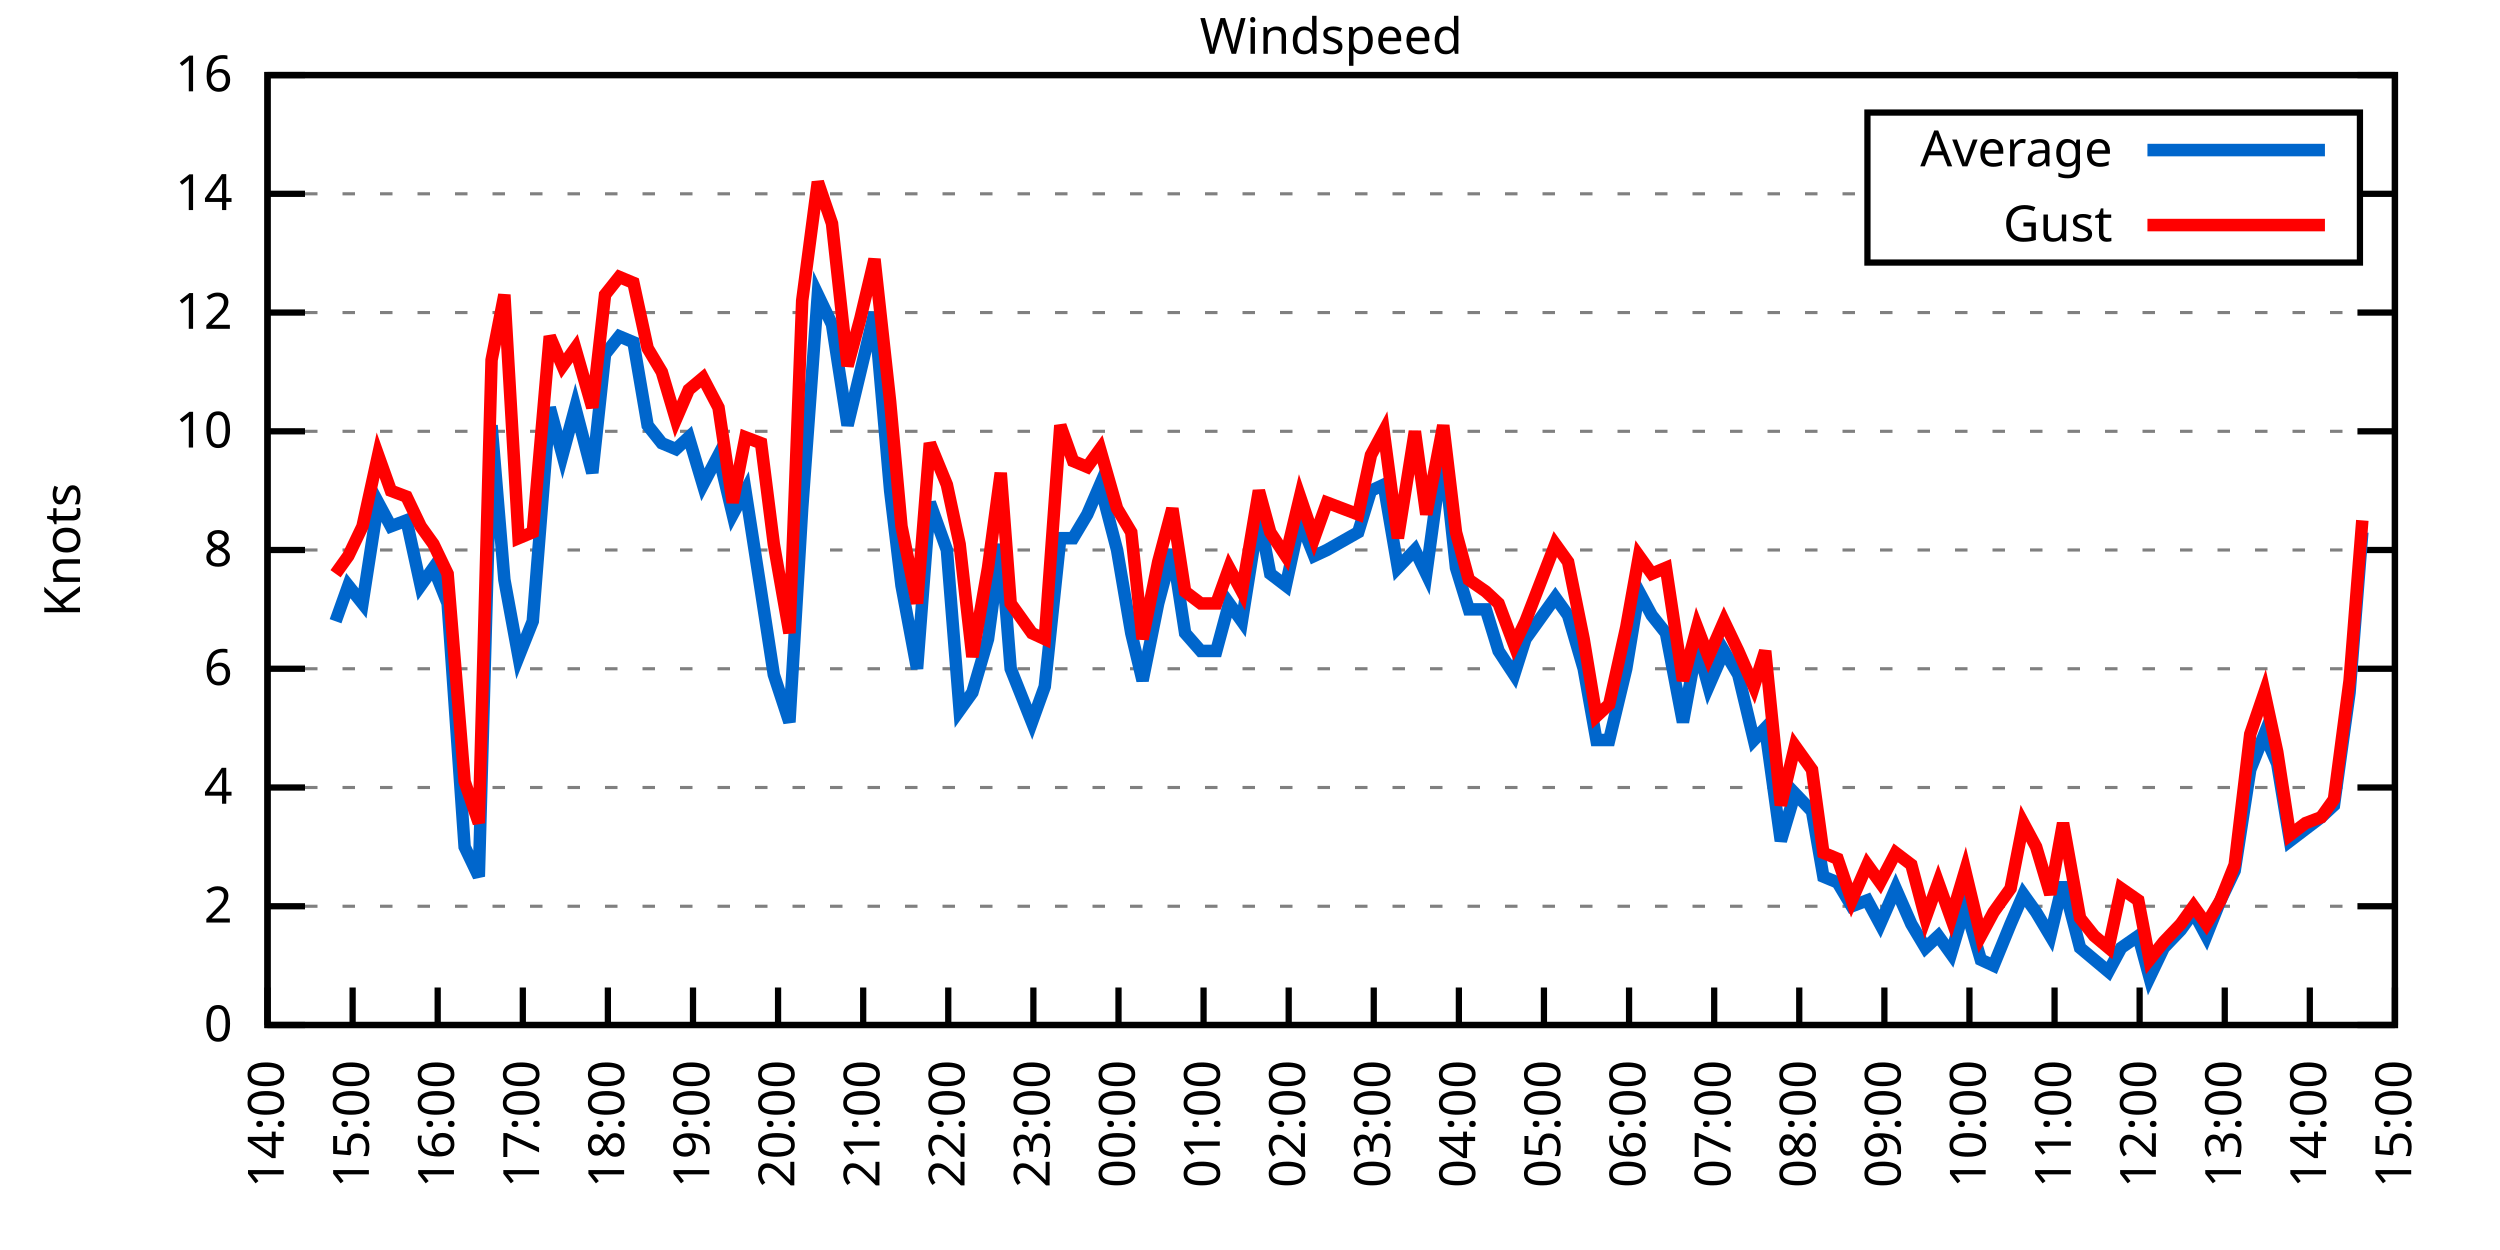
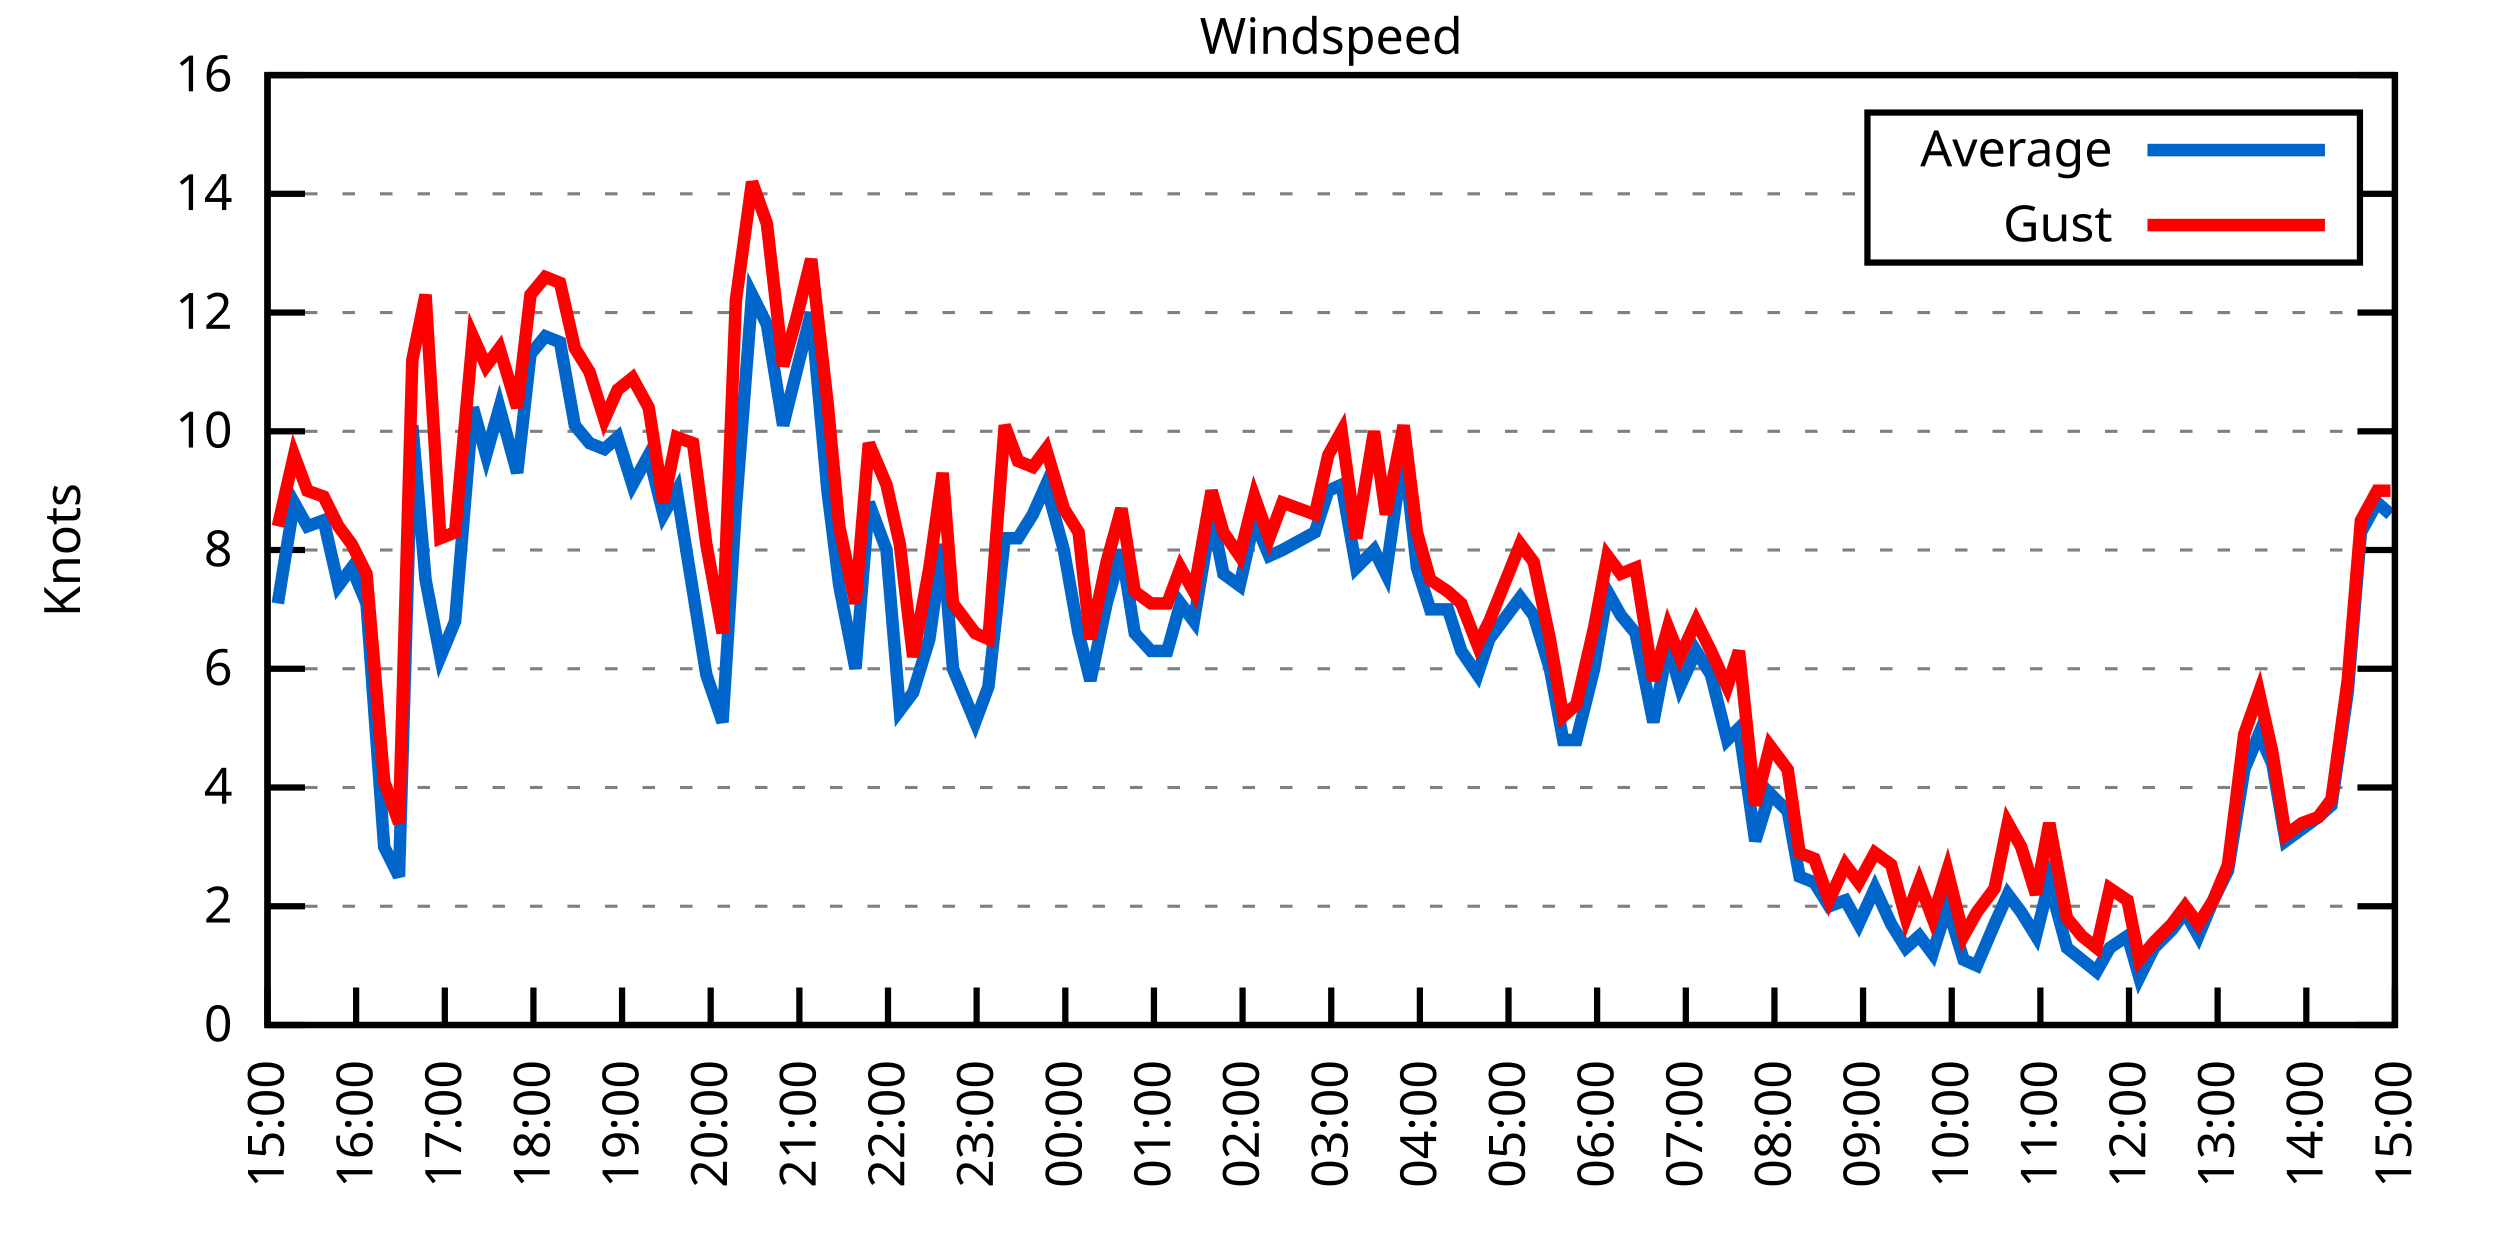
<svg xmlns="http://www.w3.org/2000/svg" xmlns:xlink="http://www.w3.org/1999/xlink" width="400" height="200" viewBox="0 0 400 200">
  <g id="gnuplot_canvas">
    <rect x="0" y="0" width="400" height="200" fill="none" />
    <defs>
      <circle id="gpDot" r="0.5" stroke-width="0.5" stroke="currentColor" />
      <path id="gpPt0" stroke-width="0.333" stroke="currentColor" d="M-1,0 h2 M0,-1 v2" />
      <path id="gpPt1" stroke-width="0.333" stroke="currentColor" d="M-1,-1 L1,1 M1,-1 L-1,1" />
      <path id="gpPt2" stroke-width="0.333" stroke="currentColor" d="M-1,0 L1,0 M0,-1 L0,1 M-1,-1 L1,1 M-1,1 L1,-1" />
      <rect id="gpPt3" stroke-width="0.333" stroke="currentColor" x="-1" y="-1" width="2" height="2" />
      <rect id="gpPt4" stroke-width="0.333" stroke="currentColor" fill="currentColor" x="-1" y="-1" width="2" height="2" />
      <circle id="gpPt5" stroke-width="0.333" stroke="currentColor" cx="0" cy="0" r="1" />
      <use xlink:href="#gpPt5" id="gpPt6" fill="currentColor" stroke="none" />
      <path id="gpPt7" stroke-width="0.333" stroke="currentColor" d="M0,-1.33 L-1.33,0.67 L1.33,0.67 z" />
      <use xlink:href="#gpPt7" id="gpPt8" fill="currentColor" stroke="none" />
      <use xlink:href="#gpPt7" id="gpPt9" stroke="currentColor" transform="rotate(180)" />
      <use xlink:href="#gpPt9" id="gpPt10" fill="currentColor" stroke="none" />
      <use xlink:href="#gpPt3" id="gpPt11" stroke="currentColor" transform="rotate(45)" />
      <use xlink:href="#gpPt11" id="gpPt12" fill="currentColor" stroke="none" />
      <path id="gpPt13" stroke-width="0.333" stroke="currentColor" d="M0,1.330 L1.265,0.411 L0.782,-1.067 L-0.782,-1.076 L-1.265,0.411 z" />
      <use xlink:href="#gpPt13" id="gpPt14" fill="currentColor" stroke="none" />
      <filter id="textbox" filterUnits="objectBoundingBox" x="0" y="0" height="1" width="1">
        <feFlood flood-color="white" flood-opacity="1" result="bgnd" />
        <feComposite in="SourceGraphic" in2="bgnd" operator="atop" />
      </filter>
      <filter id="greybox" filterUnits="objectBoundingBox" x="0" y="0" height="1" width="1">
        <feFlood flood-color="lightgrey" flood-opacity="1" result="grey" />
        <feComposite in="SourceGraphic" in2="grey" operator="atop" />
      </filter>
    </defs>
    <g fill="none" color="white" stroke="currentColor" stroke-width="1.00" stroke-linecap="butt" stroke-linejoin="miter">
</g>
    <g fill="none" color="black" stroke="currentColor" stroke-width="1.00" stroke-linecap="butt" stroke-linejoin="miter">
      <g stroke="none" shape-rendering="crispEdges">
        <polygon fill="rgb(255, 255, 255)" points="42.80,164.00 383.18,164.00 383.18,12.02 42.80,12.02 " />
      </g>
    </g>
    <g fill="none" color="black" stroke="currentColor" stroke-width="1.00" stroke-linecap="butt" stroke-linejoin="miter">
</g>
    <g fill="none" color="black" stroke="black" stroke-width="0.50" stroke-linecap="butt" stroke-linejoin="miter">
</g>
    <g fill="none" color="gray" stroke="currentColor" stroke-width="0.50" stroke-linecap="butt" stroke-linejoin="miter">
      <path stroke="gray" stroke-dasharray="2,4" class="gridline" d="M42.80,164.00 L383.19,164.00  " />
    </g>
    <g fill="none" color="gray" stroke="gray" stroke-width="1.00" stroke-linecap="butt" stroke-linejoin="miter">
</g>
    <g fill="none" color="black" stroke="currentColor" stroke-width="1.00" stroke-linecap="butt" stroke-linejoin="miter">
      <path stroke="black" d="M42.80,164.00 L48.80,164.00 M383.19,164.00 L377.19,164.00  " />
      <g transform="translate(37.20,166.60)" stroke="none" fill="black" font-family="Sans" font-size="8.00" text-anchor="end">
        <text>
          <tspan font-family="Sans"> 0</tspan>
        </text>
      </g>
    </g>
    <g fill="none" color="black" stroke="currentColor" stroke-width="1.00" stroke-linecap="butt" stroke-linejoin="miter">
</g>
    <g fill="none" color="black" stroke="black" stroke-width="0.50" stroke-linecap="butt" stroke-linejoin="miter">
</g>
    <g fill="none" color="gray" stroke="currentColor" stroke-width="0.50" stroke-linecap="butt" stroke-linejoin="miter">
      <path stroke="gray" stroke-dasharray="2,4" class="gridline" d="M42.80,145.00 L383.19,145.00  " />
    </g>
    <g fill="none" color="gray" stroke="gray" stroke-width="1.00" stroke-linecap="butt" stroke-linejoin="miter">
</g>
    <g fill="none" color="black" stroke="currentColor" stroke-width="1.00" stroke-linecap="butt" stroke-linejoin="miter">
      <path stroke="black" d="M42.80,145.00 L48.80,145.00 M383.19,145.00 L377.19,145.00  " />
      <g transform="translate(37.20,147.60)" stroke="none" fill="black" font-family="Sans" font-size="8.00" text-anchor="end">
        <text>
          <tspan font-family="Sans"> 2</tspan>
        </text>
      </g>
    </g>
    <g fill="none" color="black" stroke="currentColor" stroke-width="1.00" stroke-linecap="butt" stroke-linejoin="miter">
</g>
    <g fill="none" color="black" stroke="black" stroke-width="0.50" stroke-linecap="butt" stroke-linejoin="miter">
</g>
    <g fill="none" color="gray" stroke="currentColor" stroke-width="0.50" stroke-linecap="butt" stroke-linejoin="miter">
      <path stroke="gray" stroke-dasharray="2,4" class="gridline" d="M42.80,126.00 L383.19,126.00  " />
    </g>
    <g fill="none" color="gray" stroke="gray" stroke-width="1.00" stroke-linecap="butt" stroke-linejoin="miter">
</g>
    <g fill="none" color="black" stroke="currentColor" stroke-width="1.00" stroke-linecap="butt" stroke-linejoin="miter">
      <path stroke="black" d="M42.80,126.00 L48.80,126.00 M383.19,126.00 L377.19,126.00  " />
      <g transform="translate(37.20,128.60)" stroke="none" fill="black" font-family="Sans" font-size="8.00" text-anchor="end">
        <text>
          <tspan font-family="Sans"> 4</tspan>
        </text>
      </g>
    </g>
    <g fill="none" color="black" stroke="currentColor" stroke-width="1.00" stroke-linecap="butt" stroke-linejoin="miter">
</g>
    <g fill="none" color="black" stroke="black" stroke-width="0.50" stroke-linecap="butt" stroke-linejoin="miter">
</g>
    <g fill="none" color="gray" stroke="currentColor" stroke-width="0.50" stroke-linecap="butt" stroke-linejoin="miter">
      <path stroke="gray" stroke-dasharray="2,4" class="gridline" d="M42.80,107.00 L383.19,107.00  " />
    </g>
    <g fill="none" color="gray" stroke="gray" stroke-width="1.00" stroke-linecap="butt" stroke-linejoin="miter">
</g>
    <g fill="none" color="black" stroke="currentColor" stroke-width="1.00" stroke-linecap="butt" stroke-linejoin="miter">
      <path stroke="black" d="M42.80,107.00 L48.80,107.00 M383.19,107.00 L377.19,107.00  " />
      <g transform="translate(37.20,109.60)" stroke="none" fill="black" font-family="Sans" font-size="8.00" text-anchor="end">
        <text>
          <tspan font-family="Sans"> 6</tspan>
        </text>
      </g>
    </g>
    <g fill="none" color="black" stroke="currentColor" stroke-width="1.00" stroke-linecap="butt" stroke-linejoin="miter">
</g>
    <g fill="none" color="black" stroke="black" stroke-width="0.50" stroke-linecap="butt" stroke-linejoin="miter">
</g>
    <g fill="none" color="gray" stroke="currentColor" stroke-width="0.50" stroke-linecap="butt" stroke-linejoin="miter">
      <path stroke="gray" stroke-dasharray="2,4" class="gridline" d="M42.80,88.00 L383.19,88.00  " />
    </g>
    <g fill="none" color="gray" stroke="gray" stroke-width="1.00" stroke-linecap="butt" stroke-linejoin="miter">
</g>
    <g fill="none" color="black" stroke="currentColor" stroke-width="1.00" stroke-linecap="butt" stroke-linejoin="miter">
      <path stroke="black" d="M42.80,88.00 L48.80,88.00 M383.19,88.00 L377.19,88.00  " />
      <g transform="translate(37.20,90.60)" stroke="none" fill="black" font-family="Sans" font-size="8.00" text-anchor="end">
        <text>
          <tspan font-family="Sans"> 8</tspan>
        </text>
      </g>
    </g>
    <g fill="none" color="black" stroke="currentColor" stroke-width="1.00" stroke-linecap="butt" stroke-linejoin="miter">
</g>
    <g fill="none" color="black" stroke="black" stroke-width="0.50" stroke-linecap="butt" stroke-linejoin="miter">
</g>
    <g fill="none" color="gray" stroke="currentColor" stroke-width="0.50" stroke-linecap="butt" stroke-linejoin="miter">
      <path stroke="gray" stroke-dasharray="2,4" class="gridline" d="M42.80,69.01 L383.19,69.01  " />
    </g>
    <g fill="none" color="gray" stroke="gray" stroke-width="1.00" stroke-linecap="butt" stroke-linejoin="miter">
</g>
    <g fill="none" color="black" stroke="currentColor" stroke-width="1.00" stroke-linecap="butt" stroke-linejoin="miter">
      <path stroke="black" d="M42.80,69.01 L48.80,69.01 M383.19,69.01 L377.19,69.01  " />
      <g transform="translate(37.20,71.61)" stroke="none" fill="black" font-family="Sans" font-size="8.00" text-anchor="end">
        <text>
          <tspan font-family="Sans"> 10</tspan>
        </text>
      </g>
    </g>
    <g fill="none" color="black" stroke="currentColor" stroke-width="1.00" stroke-linecap="butt" stroke-linejoin="miter">
</g>
    <g fill="none" color="black" stroke="black" stroke-width="0.50" stroke-linecap="butt" stroke-linejoin="miter">
</g>
    <g fill="none" color="gray" stroke="currentColor" stroke-width="0.50" stroke-linecap="butt" stroke-linejoin="miter">
      <path stroke="gray" stroke-dasharray="2,4" class="gridline" d="M42.80,50.01 L383.19,50.01  " />
    </g>
    <g fill="none" color="gray" stroke="gray" stroke-width="1.00" stroke-linecap="butt" stroke-linejoin="miter">
</g>
    <g fill="none" color="black" stroke="currentColor" stroke-width="1.00" stroke-linecap="butt" stroke-linejoin="miter">
      <path stroke="black" d="M42.80,50.01 L48.80,50.01 M383.19,50.01 L377.19,50.01  " />
      <g transform="translate(37.20,52.61)" stroke="none" fill="black" font-family="Sans" font-size="8.00" text-anchor="end">
        <text>
          <tspan font-family="Sans"> 12</tspan>
        </text>
      </g>
    </g>
    <g fill="none" color="black" stroke="currentColor" stroke-width="1.00" stroke-linecap="butt" stroke-linejoin="miter">
</g>
    <g fill="none" color="black" stroke="black" stroke-width="0.50" stroke-linecap="butt" stroke-linejoin="miter">
</g>
    <g fill="none" color="gray" stroke="currentColor" stroke-width="0.50" stroke-linecap="butt" stroke-linejoin="miter">
      <path stroke="gray" stroke-dasharray="2,4" class="gridline" d="M42.80,31.01 L298.79,31.01 M377.59,31.01 L383.19,31.01  " />
    </g>
    <g fill="none" color="gray" stroke="gray" stroke-width="1.00" stroke-linecap="butt" stroke-linejoin="miter">
</g>
    <g fill="none" color="black" stroke="currentColor" stroke-width="1.00" stroke-linecap="butt" stroke-linejoin="miter">
      <path stroke="black" d="M42.80,31.01 L48.80,31.01 M383.19,31.01 L377.19,31.01  " />
      <g transform="translate(37.20,33.61)" stroke="none" fill="black" font-family="Sans" font-size="8.00" text-anchor="end">
        <text>
          <tspan font-family="Sans"> 14</tspan>
        </text>
      </g>
    </g>
    <g fill="none" color="black" stroke="currentColor" stroke-width="1.00" stroke-linecap="butt" stroke-linejoin="miter">
</g>
    <g fill="none" color="black" stroke="black" stroke-width="0.50" stroke-linecap="butt" stroke-linejoin="miter">
</g>
    <g fill="none" color="gray" stroke="currentColor" stroke-width="0.50" stroke-linecap="butt" stroke-linejoin="miter">
      <path stroke="gray" stroke-dasharray="2,4" class="gridline" d="M42.80,12.01 L383.19,12.01  " />
    </g>
    <g fill="none" color="gray" stroke="gray" stroke-width="1.00" stroke-linecap="butt" stroke-linejoin="miter">
</g>
    <g fill="none" color="black" stroke="currentColor" stroke-width="1.00" stroke-linecap="butt" stroke-linejoin="miter">
      <path stroke="black" d="M42.80,12.01 L48.80,12.01 M383.19,12.01 L377.19,12.01  " />
      <g transform="translate(37.20,14.61)" stroke="none" fill="black" font-family="Sans" font-size="8.00" text-anchor="end">
        <text>
          <tspan font-family="Sans"> 16</tspan>
        </text>
      </g>
    </g>
    <g fill="none" color="black" stroke="currentColor" stroke-width="1.00" stroke-linecap="butt" stroke-linejoin="miter">
      <path stroke="black" d="M42.80,164.00 L42.80,158.00  " />
      <g transform="translate(45.40,169.60) rotate(270.00)" stroke="none" fill="black" font-family="Sans" font-size="8.00" text-anchor="end">
        <text>
-           <tspan font-family="Sans">14:00</tspan>
-         </text>
-       </g>
-     </g>
-     <g fill="none" color="black" stroke="currentColor" stroke-width="1.00" stroke-linecap="butt" stroke-linejoin="miter">
-       <path stroke="black" d="M56.42,164.00 L56.42,158.00  " />
-       <g transform="translate(59.02,169.60) rotate(270.00)" stroke="none" fill="black" font-family="Sans" font-size="8.00" text-anchor="end">
-         <text>
          <tspan font-family="Sans">15:00</tspan>
        </text>
      </g>
    </g>
    <g fill="none" color="black" stroke="currentColor" stroke-width="1.00" stroke-linecap="butt" stroke-linejoin="miter">
-       <path stroke="black" d="M70.03,164.00 L70.03,158.00  " />
-       <g transform="translate(72.63,169.60) rotate(270.00)" stroke="none" fill="black" font-family="Sans" font-size="8.00" text-anchor="end">
+       <path stroke="black" d="M56.98,164.00 L56.98,158.00  " />
+       <g transform="translate(59.58,169.60) rotate(270.00)" stroke="none" fill="black" font-family="Sans" font-size="8.00" text-anchor="end">
        <text>
          <tspan font-family="Sans">16:00</tspan>
        </text>
      </g>
    </g>
    <g fill="none" color="black" stroke="currentColor" stroke-width="1.00" stroke-linecap="butt" stroke-linejoin="miter">
-       <path stroke="black" d="M83.65,164.00 L83.65,158.00  " />
-       <g transform="translate(86.25,169.60) rotate(270.00)" stroke="none" fill="black" font-family="Sans" font-size="8.00" text-anchor="end">
+       <path stroke="black" d="M71.17,164.00 L71.17,158.00  " />
+       <g transform="translate(73.77,169.60) rotate(270.00)" stroke="none" fill="black" font-family="Sans" font-size="8.00" text-anchor="end">
        <text>
          <tspan font-family="Sans">17:00</tspan>
        </text>
      </g>
    </g>
    <g fill="none" color="black" stroke="currentColor" stroke-width="1.00" stroke-linecap="butt" stroke-linejoin="miter">
-       <path stroke="black" d="M97.26,164.00 L97.26,158.00  " />
-       <g transform="translate(99.86,169.60) rotate(270.00)" stroke="none" fill="black" font-family="Sans" font-size="8.00" text-anchor="end">
+       <path stroke="black" d="M85.35,164.00 L85.35,158.00  " />
+       <g transform="translate(87.95,169.60) rotate(270.00)" stroke="none" fill="black" font-family="Sans" font-size="8.00" text-anchor="end">
        <text>
          <tspan font-family="Sans">18:00</tspan>
        </text>
      </g>
    </g>
    <g fill="none" color="black" stroke="currentColor" stroke-width="1.00" stroke-linecap="butt" stroke-linejoin="miter">
-       <path stroke="black" d="M110.88,164.00 L110.88,158.00  " />
-       <g transform="translate(113.48,169.60) rotate(270.00)" stroke="none" fill="black" font-family="Sans" font-size="8.00" text-anchor="end">
+       <path stroke="black" d="M99.53,164.00 L99.53,158.00  " />
+       <g transform="translate(102.13,169.60) rotate(270.00)" stroke="none" fill="black" font-family="Sans" font-size="8.00" text-anchor="end">
        <text>
          <tspan font-family="Sans">19:00</tspan>
        </text>
      </g>
    </g>
    <g fill="none" color="black" stroke="currentColor" stroke-width="1.00" stroke-linecap="butt" stroke-linejoin="miter">
-       <path stroke="black" d="M124.49,164.00 L124.49,158.00  " />
-       <g transform="translate(127.09,169.60) rotate(270.00)" stroke="none" fill="black" font-family="Sans" font-size="8.00" text-anchor="end">
+       <path stroke="black" d="M113.71,164.00 L113.71,158.00  " />
+       <g transform="translate(116.31,169.60) rotate(270.00)" stroke="none" fill="black" font-family="Sans" font-size="8.00" text-anchor="end">
        <text>
          <tspan font-family="Sans">20:00</tspan>
        </text>
      </g>
    </g>
    <g fill="none" color="black" stroke="currentColor" stroke-width="1.00" stroke-linecap="butt" stroke-linejoin="miter">
-       <path stroke="black" d="M138.11,164.00 L138.11,158.00  " />
-       <g transform="translate(140.71,169.60) rotate(270.00)" stroke="none" fill="black" font-family="Sans" font-size="8.00" text-anchor="end">
+       <path stroke="black" d="M127.90,164.00 L127.90,158.00  " />
+       <g transform="translate(130.50,169.60) rotate(270.00)" stroke="none" fill="black" font-family="Sans" font-size="8.00" text-anchor="end">
        <text>
          <tspan font-family="Sans">21:00</tspan>
        </text>
      </g>
    </g>
    <g fill="none" color="black" stroke="currentColor" stroke-width="1.00" stroke-linecap="butt" stroke-linejoin="miter">
-       <path stroke="black" d="M151.72,164.00 L151.72,158.00  " />
-       <g transform="translate(154.32,169.60) rotate(270.00)" stroke="none" fill="black" font-family="Sans" font-size="8.00" text-anchor="end">
+       <path stroke="black" d="M142.08,164.00 L142.08,158.00  " />
+       <g transform="translate(144.68,169.60) rotate(270.00)" stroke="none" fill="black" font-family="Sans" font-size="8.00" text-anchor="end">
        <text>
          <tspan font-family="Sans">22:00</tspan>
        </text>
      </g>
    </g>
    <g fill="none" color="black" stroke="currentColor" stroke-width="1.00" stroke-linecap="butt" stroke-linejoin="miter">
-       <path stroke="black" d="M165.34,164.00 L165.34,158.00  " />
-       <g transform="translate(167.94,169.60) rotate(270.00)" stroke="none" fill="black" font-family="Sans" font-size="8.00" text-anchor="end">
+       <path stroke="black" d="M156.26,164.00 L156.26,158.00  " />
+       <g transform="translate(158.86,169.60) rotate(270.00)" stroke="none" fill="black" font-family="Sans" font-size="8.00" text-anchor="end">
        <text>
          <tspan font-family="Sans">23:00</tspan>
        </text>
      </g>
    </g>
    <g fill="none" color="black" stroke="currentColor" stroke-width="1.00" stroke-linecap="butt" stroke-linejoin="miter">
-       <path stroke="black" d="M178.96,164.00 L178.96,158.00  " />
-       <g transform="translate(181.56,169.60) rotate(270.00)" stroke="none" fill="black" font-family="Sans" font-size="8.00" text-anchor="end">
+       <path stroke="black" d="M170.45,164.00 L170.45,158.00  " />
+       <g transform="translate(173.05,169.60) rotate(270.00)" stroke="none" fill="black" font-family="Sans" font-size="8.00" text-anchor="end">
        <text>
          <tspan font-family="Sans">00:00</tspan>
        </text>
      </g>
    </g>
    <g fill="none" color="black" stroke="currentColor" stroke-width="1.00" stroke-linecap="butt" stroke-linejoin="miter">
-       <path stroke="black" d="M192.57,164.00 L192.57,158.00  " />
-       <g transform="translate(195.17,169.60) rotate(270.00)" stroke="none" fill="black" font-family="Sans" font-size="8.00" text-anchor="end">
+       <path stroke="black" d="M184.63,164.00 L184.63,158.00  " />
+       <g transform="translate(187.23,169.60) rotate(270.00)" stroke="none" fill="black" font-family="Sans" font-size="8.00" text-anchor="end">
        <text>
          <tspan font-family="Sans">01:00</tspan>
        </text>
      </g>
    </g>
    <g fill="none" color="black" stroke="currentColor" stroke-width="1.00" stroke-linecap="butt" stroke-linejoin="miter">
-       <path stroke="black" d="M206.19,164.00 L206.19,158.00  " />
-       <g transform="translate(208.79,169.60) rotate(270.00)" stroke="none" fill="black" font-family="Sans" font-size="8.00" text-anchor="end">
+       <path stroke="black" d="M198.81,164.00 L198.81,158.00  " />
+       <g transform="translate(201.41,169.60) rotate(270.00)" stroke="none" fill="black" font-family="Sans" font-size="8.00" text-anchor="end">
        <text>
          <tspan font-family="Sans">02:00</tspan>
        </text>
      </g>
    </g>
    <g fill="none" color="black" stroke="currentColor" stroke-width="1.00" stroke-linecap="butt" stroke-linejoin="miter">
-       <path stroke="black" d="M219.80,164.00 L219.80,158.00  " />
-       <g transform="translate(222.40,169.60) rotate(270.00)" stroke="none" fill="black" font-family="Sans" font-size="8.00" text-anchor="end">
+       <path stroke="black" d="M213.00,164.00 L213.00,158.00  " />
+       <g transform="translate(215.60,169.60) rotate(270.00)" stroke="none" fill="black" font-family="Sans" font-size="8.00" text-anchor="end">
        <text>
          <tspan font-family="Sans">03:00</tspan>
        </text>
      </g>
    </g>
    <g fill="none" color="black" stroke="currentColor" stroke-width="1.00" stroke-linecap="butt" stroke-linejoin="miter">
-       <path stroke="black" d="M233.42,164.00 L233.42,158.00  " />
-       <g transform="translate(236.02,169.60) rotate(270.00)" stroke="none" fill="black" font-family="Sans" font-size="8.00" text-anchor="end">
+       <path stroke="black" d="M227.18,164.00 L227.18,158.00  " />
+       <g transform="translate(229.78,169.60) rotate(270.00)" stroke="none" fill="black" font-family="Sans" font-size="8.00" text-anchor="end">
        <text>
          <tspan font-family="Sans">04:00</tspan>
        </text>
      </g>
    </g>
    <g fill="none" color="black" stroke="currentColor" stroke-width="1.00" stroke-linecap="butt" stroke-linejoin="miter">
-       <path stroke="black" d="M247.03,164.00 L247.03,158.00  " />
-       <g transform="translate(249.63,169.60) rotate(270.00)" stroke="none" fill="black" font-family="Sans" font-size="8.00" text-anchor="end">
+       <path stroke="black" d="M241.36,164.00 L241.36,158.00  " />
+       <g transform="translate(243.96,169.60) rotate(270.00)" stroke="none" fill="black" font-family="Sans" font-size="8.00" text-anchor="end">
        <text>
          <tspan font-family="Sans">05:00</tspan>
        </text>
      </g>
    </g>
    <g fill="none" color="black" stroke="currentColor" stroke-width="1.00" stroke-linecap="butt" stroke-linejoin="miter">
-       <path stroke="black" d="M260.65,164.00 L260.65,158.00  " />
-       <g transform="translate(263.25,169.60) rotate(270.00)" stroke="none" fill="black" font-family="Sans" font-size="8.00" text-anchor="end">
+       <path stroke="black" d="M255.54,164.00 L255.54,158.00  " />
+       <g transform="translate(258.14,169.60) rotate(270.00)" stroke="none" fill="black" font-family="Sans" font-size="8.00" text-anchor="end">
        <text>
          <tspan font-family="Sans">06:00</tspan>
        </text>
      </g>
    </g>
    <g fill="none" color="black" stroke="currentColor" stroke-width="1.00" stroke-linecap="butt" stroke-linejoin="miter">
-       <path stroke="black" d="M274.27,164.00 L274.27,158.00  " />
-       <g transform="translate(276.87,169.60) rotate(270.00)" stroke="none" fill="black" font-family="Sans" font-size="8.00" text-anchor="end">
+       <path stroke="black" d="M269.73,164.00 L269.73,158.00  " />
+       <g transform="translate(272.33,169.60) rotate(270.00)" stroke="none" fill="black" font-family="Sans" font-size="8.00" text-anchor="end">
        <text>
          <tspan font-family="Sans">07:00</tspan>
        </text>
      </g>
    </g>
    <g fill="none" color="black" stroke="currentColor" stroke-width="1.00" stroke-linecap="butt" stroke-linejoin="miter">
-       <path stroke="black" d="M287.88,164.00 L287.88,158.00  " />
-       <g transform="translate(290.48,169.60) rotate(270.00)" stroke="none" fill="black" font-family="Sans" font-size="8.00" text-anchor="end">
+       <path stroke="black" d="M283.91,164.00 L283.91,158.00  " />
+       <g transform="translate(286.51,169.60) rotate(270.00)" stroke="none" fill="black" font-family="Sans" font-size="8.00" text-anchor="end">
        <text>
          <tspan font-family="Sans">08:00</tspan>
        </text>
      </g>
    </g>
    <g fill="none" color="black" stroke="currentColor" stroke-width="1.00" stroke-linecap="butt" stroke-linejoin="miter">
-       <path stroke="black" d="M301.50,164.00 L301.50,158.00  " />
-       <g transform="translate(304.10,169.60) rotate(270.00)" stroke="none" fill="black" font-family="Sans" font-size="8.00" text-anchor="end">
+       <path stroke="black" d="M298.09,164.00 L298.09,158.00  " />
+       <g transform="translate(300.69,169.60) rotate(270.00)" stroke="none" fill="black" font-family="Sans" font-size="8.00" text-anchor="end">
        <text>
          <tspan font-family="Sans">09:00</tspan>
        </text>
      </g>
    </g>
    <g fill="none" color="black" stroke="currentColor" stroke-width="1.00" stroke-linecap="butt" stroke-linejoin="miter">
-       <path stroke="black" d="M315.11,164.00 L315.11,158.00  " />
-       <g transform="translate(317.71,169.60) rotate(270.00)" stroke="none" fill="black" font-family="Sans" font-size="8.00" text-anchor="end">
+       <path stroke="black" d="M312.28,164.00 L312.28,158.00  " />
+       <g transform="translate(314.88,169.60) rotate(270.00)" stroke="none" fill="black" font-family="Sans" font-size="8.00" text-anchor="end">
        <text>
          <tspan font-family="Sans">10:00</tspan>
        </text>
      </g>
    </g>
    <g fill="none" color="black" stroke="currentColor" stroke-width="1.00" stroke-linecap="butt" stroke-linejoin="miter">
-       <path stroke="black" d="M328.73,164.00 L328.73,158.00  " />
-       <g transform="translate(331.33,169.60) rotate(270.00)" stroke="none" fill="black" font-family="Sans" font-size="8.00" text-anchor="end">
+       <path stroke="black" d="M326.46,164.00 L326.46,158.00  " />
+       <g transform="translate(329.06,169.60) rotate(270.00)" stroke="none" fill="black" font-family="Sans" font-size="8.00" text-anchor="end">
        <text>
          <tspan font-family="Sans">11:00</tspan>
        </text>
      </g>
    </g>
    <g fill="none" color="black" stroke="currentColor" stroke-width="1.00" stroke-linecap="butt" stroke-linejoin="miter">
-       <path stroke="black" d="M342.34,164.00 L342.34,158.00  " />
-       <g transform="translate(344.94,169.60) rotate(270.00)" stroke="none" fill="black" font-family="Sans" font-size="8.00" text-anchor="end">
+       <path stroke="black" d="M340.64,164.00 L340.64,158.00  " />
+       <g transform="translate(343.24,169.60) rotate(270.00)" stroke="none" fill="black" font-family="Sans" font-size="8.00" text-anchor="end">
        <text>
          <tspan font-family="Sans">12:00</tspan>
        </text>
      </g>
    </g>
    <g fill="none" color="black" stroke="currentColor" stroke-width="1.00" stroke-linecap="butt" stroke-linejoin="miter">
-       <path stroke="black" d="M355.96,164.00 L355.96,158.00  " />
-       <g transform="translate(358.56,169.60) rotate(270.00)" stroke="none" fill="black" font-family="Sans" font-size="8.00" text-anchor="end">
+       <path stroke="black" d="M354.82,164.00 L354.82,158.00  " />
+       <g transform="translate(357.42,169.60) rotate(270.00)" stroke="none" fill="black" font-family="Sans" font-size="8.00" text-anchor="end">
        <text>
          <tspan font-family="Sans">13:00</tspan>
        </text>
      </g>
    </g>
    <g fill="none" color="black" stroke="currentColor" stroke-width="1.00" stroke-linecap="butt" stroke-linejoin="miter">
-       <path stroke="black" d="M369.57,164.00 L369.57,158.00  " />
-       <g transform="translate(372.17,169.60) rotate(270.00)" stroke="none" fill="black" font-family="Sans" font-size="8.00" text-anchor="end">
+       <path stroke="black" d="M369.01,164.00 L369.01,158.00  " />
+       <g transform="translate(371.61,169.60) rotate(270.00)" stroke="none" fill="black" font-family="Sans" font-size="8.00" text-anchor="end">
        <text>
          <tspan font-family="Sans">14:00</tspan>
        </text>
      </g>
    </g>
    <g fill="none" color="black" stroke="currentColor" stroke-width="1.00" stroke-linecap="butt" stroke-linejoin="miter">
      <path stroke="black" d="M383.19,164.00 L383.19,158.00  " />
      <g transform="translate(385.79,169.60) rotate(270.00)" stroke="none" fill="black" font-family="Sans" font-size="8.00" text-anchor="end">
        <text>
          <tspan font-family="Sans">15:00</tspan>
        </text>
      </g>
    </g>
    <g fill="none" color="black" stroke="currentColor" stroke-width="1.00" stroke-linecap="butt" stroke-linejoin="miter">
</g>
    <g fill="none" color="black" stroke="currentColor" stroke-width="1.00" stroke-linecap="butt" stroke-linejoin="miter">
      <path stroke="black" d="M42.80,12.01 L42.80,164.00 L383.19,164.00 L383.19,12.01 L42.80,12.01 Z  " />
    </g>
    <g fill="none" color="black" stroke="currentColor" stroke-width="1.00" stroke-linecap="butt" stroke-linejoin="miter">
</g>
    <g fill="none" color="black" stroke="currentColor" stroke-width="1.00" stroke-linecap="butt" stroke-linejoin="miter">
      <path stroke="black" d="M298.79,42.01 L298.79,18.01 L377.59,18.01 L377.59,42.01 L298.79,42.01 Z  " />
    </g>
    <g id="Windspeed_plot_1">
      <g fill="none" color="white" stroke="black" stroke-width="2.00" stroke-linecap="butt" stroke-linejoin="miter">
</g>
      <g fill="none" color="black" stroke="currentColor" stroke-width="2.00" stroke-linecap="butt" stroke-linejoin="miter">
        <g transform="translate(337.99,26.61)" stroke="none" fill="black" font-family="Sans" font-size="8.00" text-anchor="end">
          <text>
            <tspan font-family="Sans">Average</tspan>
          </text>
        </g>
      </g>
      <g fill="none" color="black" stroke="currentColor" stroke-width="2.00" stroke-linecap="butt" stroke-linejoin="miter">
-         <path stroke="rgb(  0, 102, 204)" d="M343.59,24.01 L371.99,24.01 M53.69,99.40 L55.73,93.70 L58.00,96.55 L60.50,80.41 L62.54,84.21 L65.04,83.26   L67.31,93.70 L69.35,90.85 L71.62,96.55 L74.34,135.50 L76.61,140.25 L78.65,68.06 L80.70,92.75 L82.97,105.10   L85.24,99.40 L87.96,65.21 L90.00,72.81 L92.04,65.21 L94.77,75.66 L96.81,56.66 L99.08,53.81 L101.35,54.76   L103.62,68.06 L105.89,70.91 L108.15,71.86 L110.20,69.96 L112.47,77.56 L114.96,72.81 L117.23,82.31 L119.27,78.51   L121.77,94.65 L123.81,107.95 L126.31,115.55 L128.35,81.36 L130.85,47.16 L133.12,51.91 L135.61,68.06 L137.66,59.51   L139.92,50.01 L142.42,78.51 L144.24,93.70 L146.73,107.00 L148.77,80.41 L151.50,88.00 L153.54,113.65 L155.58,110.80   L158.08,102.25 L160.12,87.06 L161.71,107.00 L165.11,115.55 L167.16,109.85 L169.65,86.11 L171.69,86.11 L173.96,82.31   L176.01,77.56 L178.73,88.00 L181.00,101.30 L182.81,108.90 L185.31,96.55 L187.58,88.00 L189.62,101.30 L192.12,104.15   L194.61,104.15 L196.66,96.55 L198.70,99.40 L201.42,82.31 L203.24,91.80 L205.73,93.70 L208.00,83.26 L210.27,88.95   L212.31,88.00 L217.31,85.16 L219.35,78.51 L221.39,77.56 L223.66,90.85 L226.38,88.00 L228.20,91.80 L230.92,71.86   L232.96,90.85 L235.01,97.50 L237.73,97.50 L239.77,104.15 L242.27,107.95 L244.08,102.25 L248.85,95.60 L250.89,98.45   L253.39,107.00 L255.43,118.40 L257.47,118.40 L260.20,107.00 L262.24,94.65 L264.28,98.45 L266.55,101.30 L269.27,115.55   L271.54,103.20 L273.36,109.85 L275.85,104.15 L278.12,107.95 L280.62,118.40 L282.43,116.50 L284.93,134.55 L287.20,126.95   L289.92,129.80 L291.74,140.25 L294.01,141.20 L296.28,145.00 L298.77,144.05 L300.82,147.85 L303.31,142.15 L305.81,147.85   L308.08,151.65 L310.12,149.75 L312.16,152.60 L314.43,145.00 L316.93,153.55 L318.97,154.50 L321.69,147.85 L323.74,143.10   L325.78,145.95 L328.05,149.75 L330.09,141.20 L332.81,151.65 L335.08,153.55 L337.35,155.45 L339.39,151.65 L342.12,149.75   L343.93,156.40 L346.20,151.65 L348.92,148.80 L350.97,145.95 L353.01,149.75 L355.28,144.05 L357.55,139.30 L360.04,123.15   L362.31,117.45 L364.36,122.20 L366.40,134.55 L368.89,132.65 L371.39,130.75 L373.43,128.85 L375.93,110.80 L377.97,85.16    " />
+         <path stroke="rgb(  0, 102, 204)" d="M343.59,24.01 L371.99,24.01 M44.45,96.55 L47.05,80.41 L49.18,84.21 L51.78,83.26 L54.15,93.70 L56.27,90.85   L58.64,96.55 L61.47,135.50 L63.84,140.25 L65.97,68.06 L68.09,92.75 L70.46,105.10 L72.82,99.40 L75.66,65.21   L77.78,72.81 L79.91,65.21 L82.75,75.66 L84.88,56.66 L87.24,53.81 L89.60,54.76 L91.97,68.06 L94.33,70.91   L96.70,71.86 L98.82,69.96 L101.19,77.56 L103.79,72.81 L106.15,82.31 L108.28,78.51 L110.88,94.65 L113.01,107.95   L115.61,115.55 L117.73,81.36 L120.33,47.16 L122.70,51.91 L125.30,68.06 L127.42,59.51 L129.79,50.01 L132.39,78.51   L134.28,93.70 L136.88,107.00 L139.01,80.41 L141.84,88.00 L143.97,113.65 L146.10,110.80 L148.70,102.25 L150.83,87.06   L152.48,107.00 L156.03,115.55 L158.15,109.85 L160.75,86.11 L162.88,86.11 L165.25,82.31 L167.37,77.56 L170.21,88.00   L172.57,101.30 L174.46,108.90 L177.06,96.55 L179.43,88.00 L181.56,101.30 L184.16,104.15 L186.76,104.15 L188.88,96.55   L191.01,99.40 L193.85,82.31 L195.74,91.80 L198.34,93.70 L200.70,83.26 L203.07,88.95 L205.19,88.00 L210.39,85.16   L212.52,78.51 L214.65,77.56 L217.01,90.85 L219.85,88.00 L221.74,91.80 L224.58,71.86 L226.71,90.85 L228.83,97.50   L231.67,97.50 L233.80,104.15 L236.40,107.95 L238.29,102.25 L243.25,95.60 L245.38,98.45 L247.98,107.00 L250.11,118.40   L252.23,118.40 L255.07,107.00 L257.20,94.65 L259.33,98.45 L261.69,101.30 L264.53,115.55 L266.89,103.20 L268.78,109.85   L271.38,104.15 L273.75,107.95 L276.35,118.40 L278.24,116.50 L280.84,134.55 L283.20,126.95 L286.04,129.80 L287.93,140.25   L290.29,141.20 L292.66,145.00 L295.26,144.05 L297.38,147.85 L299.98,142.15 L302.58,147.85 L304.95,151.65 L307.08,149.75   L309.20,152.60 L311.57,145.00 L314.17,153.55 L316.29,154.50 L319.13,147.85 L321.26,143.10 L323.39,145.95 L325.75,149.75   L327.88,141.20 L330.71,151.65 L333.08,153.55 L335.44,155.45 L337.57,151.65 L340.40,149.75 L342.30,156.40 L344.66,151.65   L347.50,148.80 L349.62,145.95 L351.75,149.75 L354.12,144.05 L356.48,139.30 L359.08,123.15 L361.44,117.45 L363.57,122.20   L365.70,134.55 L368.30,132.65 L370.90,130.75 L373.03,128.85 L375.63,110.80 L377.75,85.16 L380.35,80.41 L382.48,82.31    " />
      </g>
    </g>
    <g id="Windspeed_plot_2">
      <g fill="none" color="black" stroke="currentColor" stroke-width="2.00" stroke-linecap="butt" stroke-linejoin="miter">
        <g transform="translate(337.99,38.61)" stroke="none" fill="black" font-family="Sans" font-size="8.00" text-anchor="end">
          <text>
            <tspan font-family="Sans">Gust</tspan>
          </text>
        </g>
      </g>
      <g fill="none" color="black" stroke="currentColor" stroke-width="2.00" stroke-linecap="butt" stroke-linejoin="miter">
-         <path stroke="rgb(255,   0,   0)" d="M343.59,36.01 L371.99,36.01 M53.69,91.80 L55.73,88.95 L58.00,84.21 L60.50,72.81 L62.54,78.51 L65.04,79.46   L67.31,84.21 L69.35,87.06 L71.62,91.80 L74.34,125.05 L76.61,131.70 L78.65,57.61 L80.70,47.16 L82.97,86.11   L85.24,85.16 L87.96,53.81 L90.00,58.56 L92.04,55.71 L94.77,65.21 L96.81,47.16 L99.08,44.31 L101.35,45.26   L103.62,55.71 L105.89,59.51 L108.15,67.11 L110.20,62.36 L112.47,60.46 L114.96,65.21 L117.23,80.41 L119.27,69.96   L121.77,70.91 L123.81,87.06 L126.31,101.30 L128.35,48.11 L130.85,29.11 L133.12,35.76 L135.61,58.56 L137.66,50.96   L139.92,41.46 L142.42,64.26 L144.24,84.21 L146.73,96.55 L148.77,70.91 L151.50,77.56 L153.54,87.06 L155.58,105.10   L158.08,90.85 L160.12,75.66 L161.71,96.55 L165.11,101.30 L167.16,102.25 L169.65,68.06 L171.69,73.76 L173.96,74.71   L176.01,71.86 L178.73,81.36 L181.00,85.16 L182.81,102.25 L185.31,89.90 L187.58,81.36 L189.62,94.65 L192.12,96.55   L194.61,96.55 L196.66,90.85 L198.70,94.65 L201.42,78.51 L203.24,85.16 L205.73,88.95 L208.00,79.46 L210.27,86.11   L212.31,80.41 L217.31,82.31 L219.35,72.81 L221.39,69.01 L223.66,86.11 L226.38,69.01 L228.20,82.31 L230.92,68.06   L232.96,85.16 L235.01,92.75 L237.73,94.65 L239.77,96.55 L242.27,103.20 L244.08,99.40 L248.85,87.06 L250.89,89.90   L253.39,102.25 L255.43,114.60 L257.47,112.70 L260.20,100.35 L262.24,88.95 L264.28,91.80 L266.55,90.85 L269.27,108.90   L271.54,100.35 L273.36,105.10 L275.85,99.40 L278.12,104.15 L280.62,109.85 L282.43,104.15 L284.93,128.85 L287.20,119.35   L289.92,123.15 L291.74,136.45 L294.01,137.40 L296.28,144.05 L298.77,138.35 L300.82,141.20 L303.31,136.45 L305.81,138.35   L308.08,146.90 L310.12,141.20 L312.16,146.90 L314.43,139.30 L316.93,149.75 L318.97,145.95 L321.69,142.15 L323.74,131.70   L325.78,135.50 L328.05,143.10 L330.09,131.70 L332.81,146.90 L335.08,149.75 L337.35,151.65 L339.39,142.15 L342.12,144.05   L343.93,153.55 L346.20,150.70 L348.92,147.85 L350.97,145.00 L353.01,147.85 L355.28,144.05 L357.55,138.35 L360.04,117.45   L362.31,110.80 L364.36,120.30 L366.40,133.60 L368.89,131.70 L371.39,130.75 L373.43,127.90 L375.93,108.90 L377.97,83.26    " />
+         <path stroke="rgb(255,   0,   0)" d="M343.59,36.01 L371.99,36.01 M44.45,84.21 L47.05,72.81 L49.18,78.51 L51.78,79.46 L54.15,84.21 L56.27,87.06   L58.64,91.80 L61.47,125.05 L63.84,131.70 L65.97,57.61 L68.09,47.16 L70.46,86.11 L72.82,85.16 L75.66,53.81   L77.78,58.56 L79.91,55.71 L82.75,65.21 L84.88,47.16 L87.24,44.31 L89.60,45.26 L91.97,55.71 L94.33,59.51   L96.70,67.11 L98.82,62.36 L101.19,60.46 L103.79,65.21 L106.15,80.41 L108.28,69.96 L110.88,70.91 L113.01,87.06   L115.61,101.30 L117.73,48.11 L120.33,29.11 L122.70,35.76 L125.30,58.56 L127.42,50.96 L129.79,41.46 L132.39,64.26   L134.28,84.21 L136.88,96.55 L139.01,70.91 L141.84,77.56 L143.97,87.06 L146.10,105.10 L148.70,90.85 L150.83,75.66   L152.48,96.55 L156.03,101.30 L158.15,102.25 L160.75,68.06 L162.88,73.76 L165.25,74.71 L167.37,71.86 L170.21,81.36   L172.57,85.16 L174.46,102.25 L177.06,89.90 L179.43,81.36 L181.56,94.65 L184.16,96.55 L186.76,96.55 L188.88,90.85   L191.01,94.65 L193.85,78.51 L195.74,85.16 L198.34,88.95 L200.70,79.46 L203.07,86.11 L205.19,80.41 L210.39,82.31   L212.52,72.81 L214.65,69.01 L217.01,86.11 L219.85,69.01 L221.74,82.31 L224.58,68.06 L226.71,85.16 L228.83,92.75   L231.67,94.65 L233.80,96.55 L236.40,103.20 L238.29,99.40 L243.25,87.06 L245.38,89.90 L247.98,102.25 L250.11,114.60   L252.23,112.70 L255.07,100.35 L257.20,88.95 L259.33,91.80 L261.69,90.85 L264.53,108.90 L266.89,100.35 L268.78,105.10   L271.38,99.40 L273.75,104.15 L276.35,109.85 L278.24,104.15 L280.84,128.85 L283.20,119.35 L286.04,123.15 L287.93,136.45   L290.29,137.40 L292.66,144.05 L295.26,138.35 L297.38,141.20 L299.98,136.45 L302.58,138.35 L304.95,146.90 L307.08,141.20   L309.20,146.90 L311.57,139.30 L314.17,149.75 L316.29,145.95 L319.13,142.15 L321.26,131.70 L323.39,135.50 L325.75,143.10   L327.88,131.70 L330.71,146.90 L333.08,149.75 L335.44,151.65 L337.57,142.15 L340.40,144.05 L342.30,153.55 L344.66,150.70   L347.50,147.85 L349.62,145.00 L351.75,147.85 L354.12,144.05 L356.48,138.35 L359.08,117.45 L361.44,110.80 L363.57,120.30   L365.70,133.60 L368.30,131.70 L370.90,130.75 L373.03,127.90 L375.63,108.90 L377.75,83.26 L380.35,78.51 L382.48,78.51    " />
      </g>
    </g>
    <g fill="none" color="black" stroke="currentColor" stroke-width="2.00" stroke-linecap="butt" stroke-linejoin="miter">
</g>
    <g fill="none" color="black" stroke="black" stroke-width="1.00" stroke-linecap="butt" stroke-linejoin="miter">
</g>
    <g fill="none" color="black" stroke="currentColor" stroke-width="1.00" stroke-linecap="butt" stroke-linejoin="miter">
      <path stroke="black" d="M42.80,12.01 L42.80,164.00 L383.19,164.00 L383.19,12.01 L42.80,12.01 Z  " />
      <g transform="translate(12.80,88.01) rotate(270.00)" stroke="none" fill="black" font-family="Sans" font-size="8.00" text-anchor="middle">
        <text>
          <tspan font-family="Sans">Knots</tspan>
        </text>
      </g>
    </g>
    <g fill="none" color="black" stroke="currentColor" stroke-width="1.00" stroke-linecap="butt" stroke-linejoin="miter">
</g>
    <g fill="none" color="black" stroke="currentColor" stroke-width="1.00" stroke-linecap="butt" stroke-linejoin="miter">
      <g transform="translate(212.99,8.61)" stroke="none" fill="black" font-family="Sans" font-size="8.00" text-anchor="middle">
        <text>
          <tspan font-family="Sans">Windspeed</tspan>
        </text>
      </g>
    </g>
    <g fill="none" color="black" stroke="currentColor" stroke-width="1.00" stroke-linecap="butt" stroke-linejoin="miter">
</g>
  </g>
</svg>
